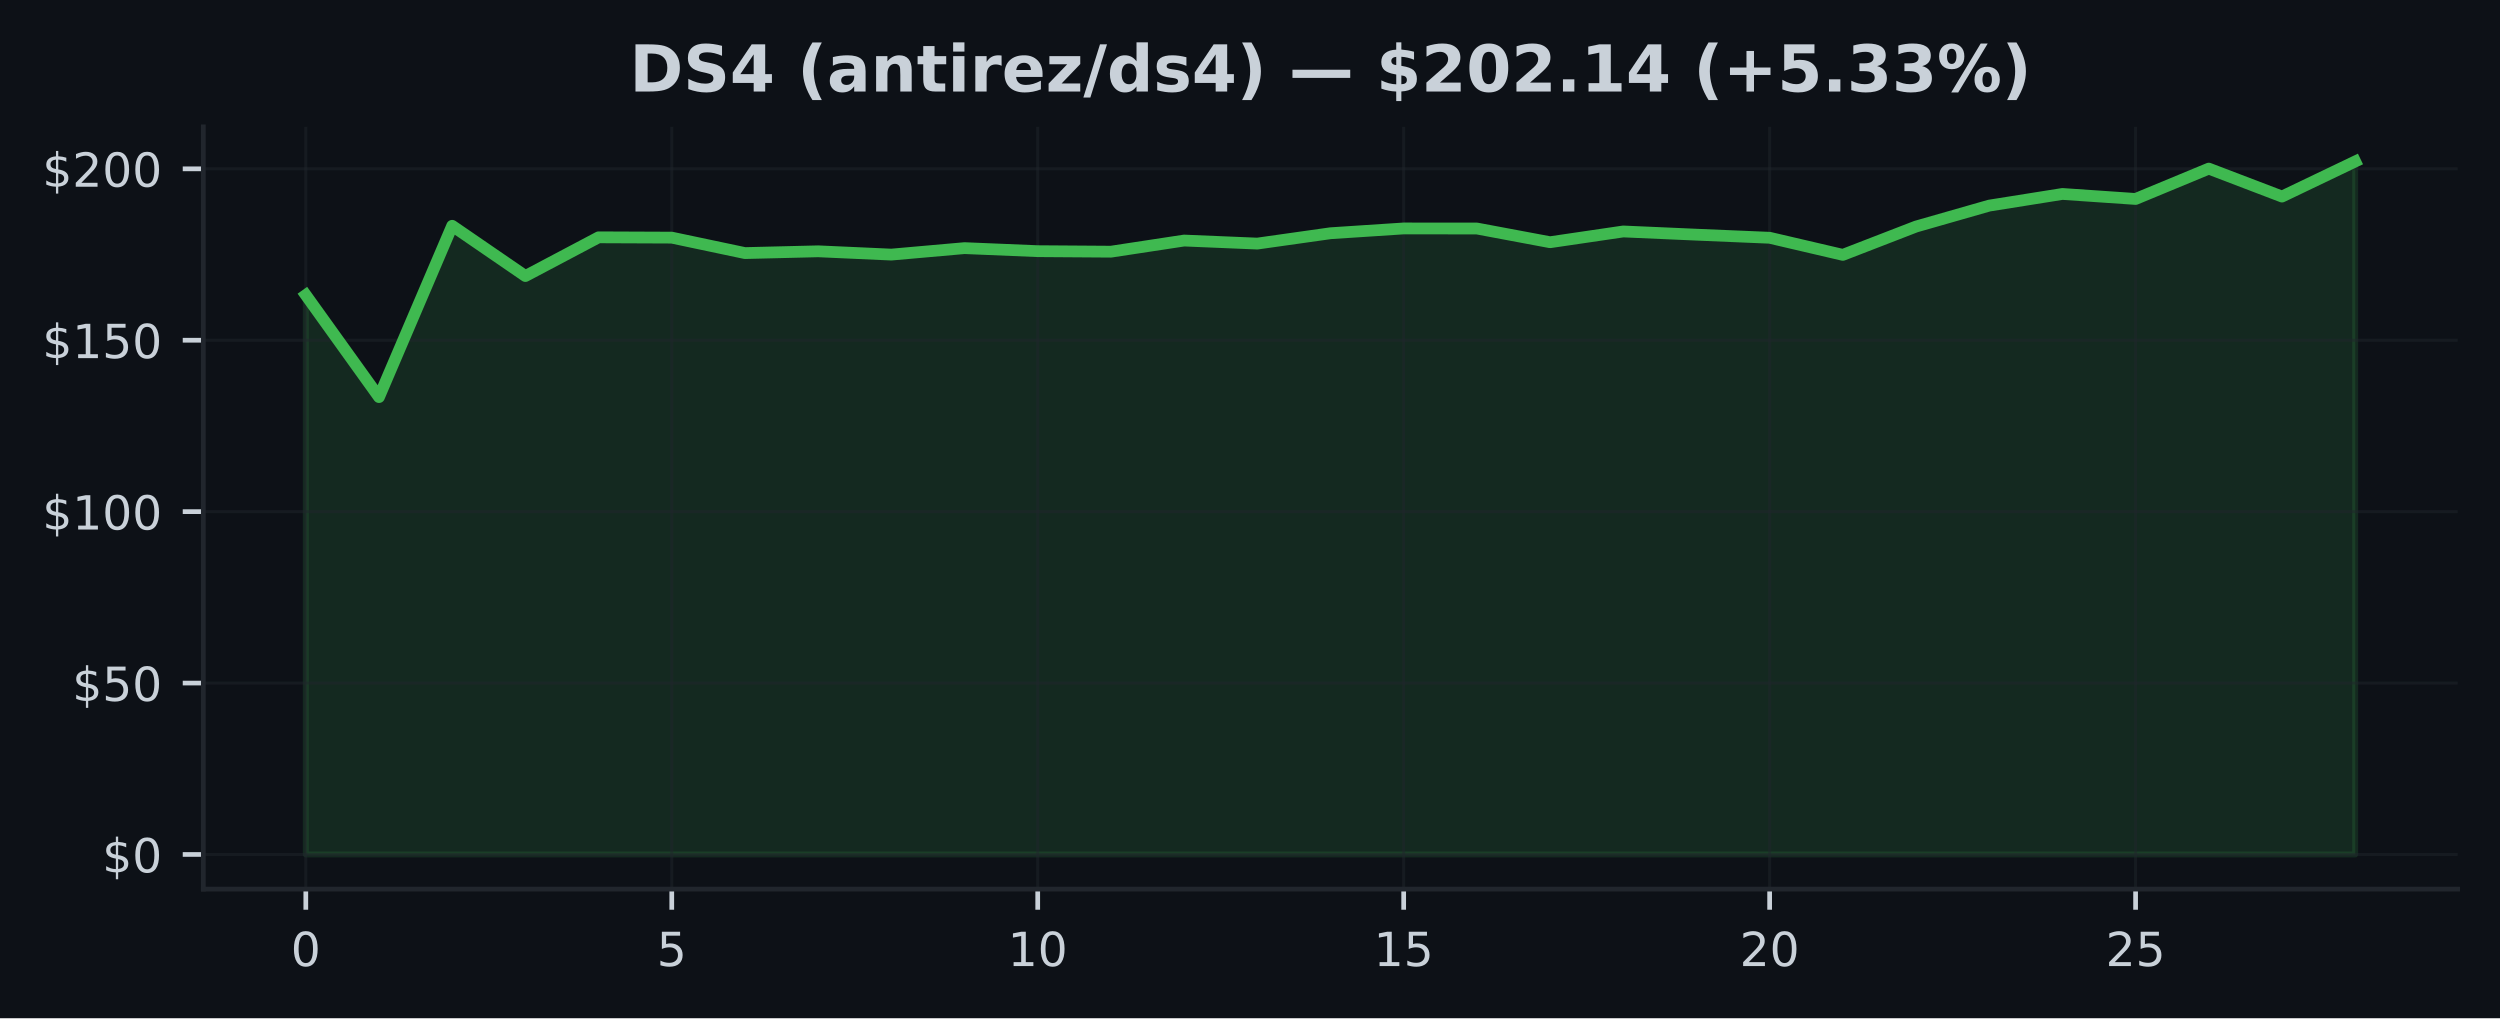
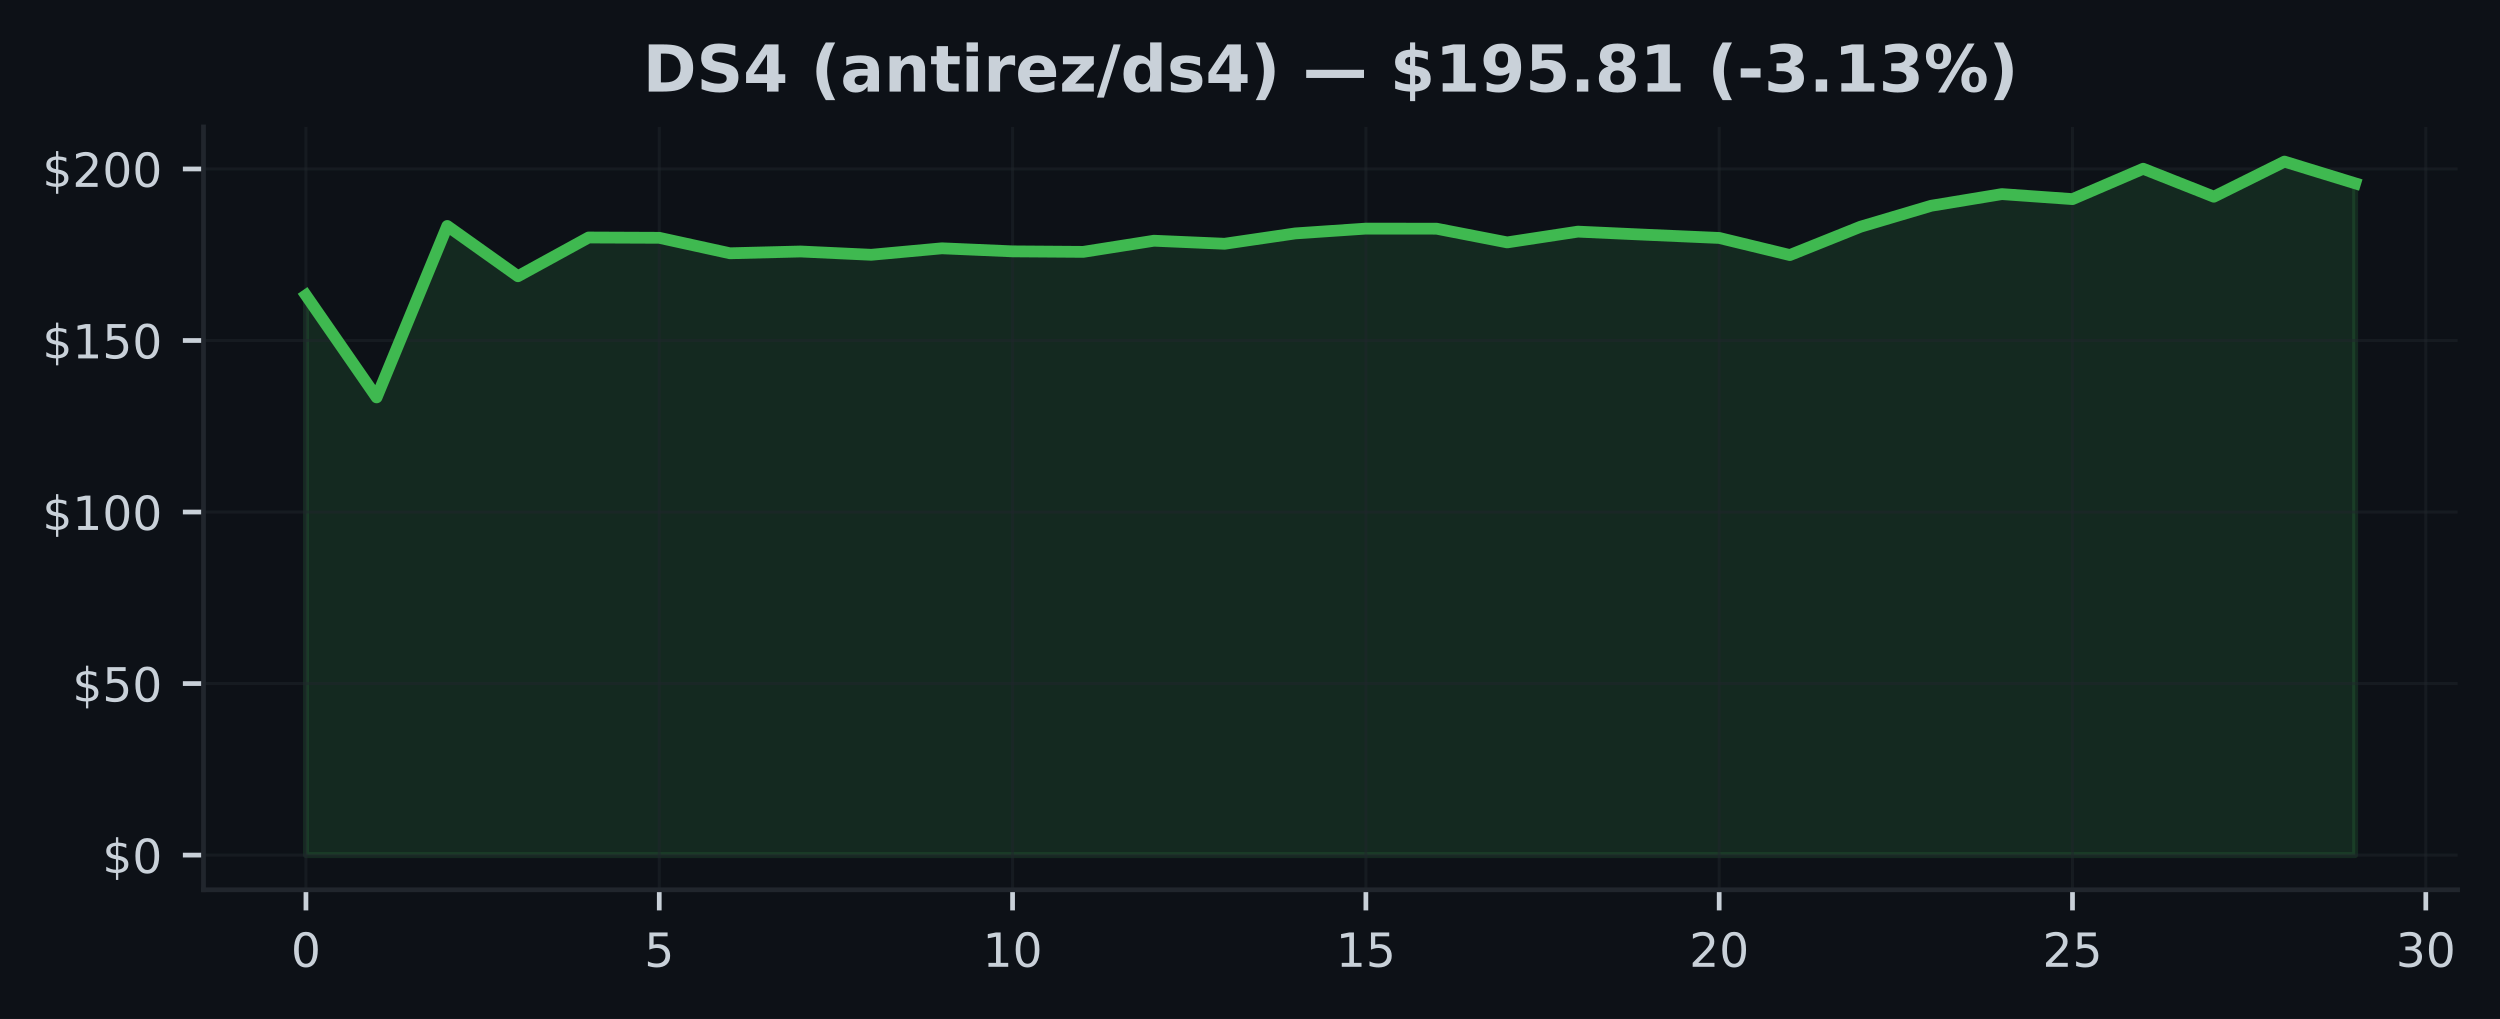
- <svg xmlns="http://www.w3.org/2000/svg" xmlns:xlink="http://www.w3.org/1999/xlink" width="424.91pt" height="173.061pt" viewBox="0 0 424.91 173.061" version="1.1">
+ <svg xmlns="http://www.w3.org/2000/svg" xmlns:xlink="http://www.w3.org/1999/xlink" width="424.593pt" height="173.061pt" viewBox="0 0 424.593 173.061" version="1.1">
  <defs>
    <style type="text/css">*{stroke-linejoin: round; stroke-linecap: butt}</style>
  </defs>
  <g id="figure_1">
    <g id="patch_1">
-       <path d="M 0 173.061  L 424.91 173.061  L 424.91 0  L 0 0  z " style="fill: #0d1117" />
+       <path d="M 0 173.061  L 424.593 173.061  L 424.593 0  L 0 0  z " style="fill: #0d1117" />
    </g>
    <g id="axes_1">
      <g id="patch_2">
-         <path d="M 34.56 151.118  L 417.71 151.118  L 417.71 21.558  L 34.56 21.558  z " style="fill: #0d1117" />
+         <path d="M 34.56 151.118  L 417.393 151.118  L 417.393 21.558  L 34.56 21.558  z " style="fill: #0d1117" />
      </g>
      <g id="FillBetweenPolyCollection_1">
        <defs>
-           <path id="md6f3c0b827" d="M 51.976 -27.832  L 51.976 -122.912  L 64.416 -105.572  L 76.856 -134.682  L 89.296 -126.146  L 101.736 -132.725  L 114.176 -132.672  L 126.616 -130.044  L 139.055 -130.347  L 151.495 -129.788  L 163.935 -130.889  L 176.375 -130.371  L 188.815 -130.283  L 201.255 -132.177  L 213.695 -131.658  L 226.135 -133.418  L 238.575 -134.234  L 251.015 -134.222  L 263.455 -131.891  L 275.895 -133.721  L 288.335 -133.173  L 300.775 -132.649  L 313.215 -129.741  L 325.654 -134.554  L 338.094 -138.114  L 350.534 -140.095  L 362.974 -139.245  L 375.414 -144.401  L 387.854 -139.653  L 400.294 -145.613  L 400.294 -27.832  L 400.294 -27.832  L 387.854 -27.832  L 375.414 -27.832  L 362.974 -27.832  L 350.534 -27.832  L 338.094 -27.832  L 325.654 -27.832  L 313.215 -27.832  L 300.775 -27.832  L 288.335 -27.832  L 275.895 -27.832  L 263.455 -27.832  L 251.015 -27.832  L 238.575 -27.832  L 226.135 -27.832  L 213.695 -27.832  L 201.255 -27.832  L 188.815 -27.832  L 176.375 -27.832  L 163.935 -27.832  L 151.495 -27.832  L 139.055 -27.832  L 126.616 -27.832  L 114.176 -27.832  L 101.736 -27.832  L 89.296 -27.832  L 76.856 -27.832  L 64.416 -27.832  L 51.976 -27.832  z " style="stroke: #3fb950; stroke-opacity: 0.15" />
+           <path id="m11cb8d47d8" d="M 51.961 -27.832  L 51.961 -122.912  L 63.963 -105.572  L 75.964 -134.682  L 87.965 -126.146  L 99.966 -132.725  L 111.967 -132.672  L 123.968 -130.044  L 135.969 -130.347  L 147.97 -129.788  L 159.971 -130.889  L 171.972 -130.371  L 183.973 -130.283  L 195.974 -132.177  L 207.975 -131.658  L 219.976 -133.418  L 231.977 -134.234  L 243.978 -134.222  L 255.979 -131.891  L 267.98 -133.721  L 279.981 -133.173  L 291.982 -132.649  L 303.983 -129.741  L 315.984 -134.554  L 327.985 -138.114  L 339.986 -140.095  L 351.987 -139.245  L 363.988 -144.401  L 375.989 -139.653  L 387.99 -145.613  L 399.991 -141.925  L 399.991 -27.832  L 399.991 -27.832  L 387.99 -27.832  L 375.989 -27.832  L 363.988 -27.832  L 351.987 -27.832  L 339.986 -27.832  L 327.985 -27.832  L 315.984 -27.832  L 303.983 -27.832  L 291.982 -27.832  L 279.981 -27.832  L 267.98 -27.832  L 255.979 -27.832  L 243.978 -27.832  L 231.977 -27.832  L 219.976 -27.832  L 207.975 -27.832  L 195.974 -27.832  L 183.973 -27.832  L 171.972 -27.832  L 159.971 -27.832  L 147.97 -27.832  L 135.969 -27.832  L 123.968 -27.832  L 111.967 -27.832  L 99.966 -27.832  L 87.965 -27.832  L 75.964 -27.832  L 63.963 -27.832  L 51.961 -27.832  z " style="stroke: #3fb950; stroke-opacity: 0.15" />
        </defs>
-         <g clip-path="url(#p63efba0bc1)">
-           <use xlink:href="#md6f3c0b827" x="0" y="173.061" style="fill: #3fb950; fill-opacity: 0.15; stroke: #3fb950; stroke-opacity: 0.15" />
+         <g clip-path="url(#p3301708487)">
+           <use xlink:href="#m11cb8d47d8" x="0" y="173.061" style="fill: #3fb950; fill-opacity: 0.15; stroke: #3fb950; stroke-opacity: 0.15" />
        </g>
      </g>
      <g id="matplotlib.axis_1">
        <g id="xtick_1">
          <g id="line2d_1">
-             <path d="M 51.976 151.118  L 51.976 21.558  " clip-path="url(#p63efba0bc1)" style="fill: none; stroke: #21262d; stroke-opacity: 0.5; stroke-width: 0.5; stroke-linecap: square" />
+             <path d="M 51.961 151.118  L 51.961 21.558  " clip-path="url(#p3301708487)" style="fill: none; stroke: #21262d; stroke-opacity: 0.5; stroke-width: 0.5; stroke-linecap: square" />
          </g>
          <g id="line2d_2">
            <defs>
-               <path id="m81891d8305" d="M 0 0  L 0 3.5  " style="stroke: #c9d1d9; stroke-width: 0.8" />
+               <path id="m102e82f678" d="M 0 0  L 0 3.5  " style="stroke: #c9d1d9; stroke-width: 0.8" />
            </defs>
            <g>
-               <use xlink:href="#m81891d8305" x="51.976" y="151.118" style="fill: #c9d1d9; stroke: #c9d1d9; stroke-width: 0.8" />
+               <use xlink:href="#m102e82f678" x="51.961" y="151.118" style="fill: #c9d1d9; stroke: #c9d1d9; stroke-width: 0.8" />
            </g>
          </g>
          <g id="text_1">
-             <g style="fill: #c9d1d9" transform="translate(49.43091 164.197) scale(0.08 -0.08)">
+             <g style="fill: #c9d1d9" transform="translate(49.41649 164.197) scale(0.08 -0.08)">
              <defs>
                <path id="DejaVuSans-30" d="M 2034 4250  Q 1547 4250 1301 3770  Q 1056 3291 1056 2328  Q 1056 1369 1301 889  Q 1547 409 2034 409  Q 2525 409 2770 889  Q 3016 1369 3016 2328  Q 3016 3291 2770 3770  Q 2525 4250 2034 4250  z M 2034 4750  Q 2819 4750 3233 4129  Q 3647 3509 3647 2328  Q 3647 1150 3233 529  Q 2819 -91 2034 -91  Q 1250 -91 836 529  Q 422 1150 422 2328  Q 422 3509 836 4129  Q 1250 4750 2034 4750  z " transform="scale(0.015625)" />
              </defs>
              <use xlink:href="#DejaVuSans-30" />
            </g>
          </g>
        </g>
        <g id="xtick_2">
          <g id="line2d_3">
-             <path d="M 114.176 151.118  L 114.176 21.558  " clip-path="url(#p63efba0bc1)" style="fill: none; stroke: #21262d; stroke-opacity: 0.5; stroke-width: 0.5; stroke-linecap: square" />
+             <path d="M 111.967 151.118  L 111.967 21.558  " clip-path="url(#p3301708487)" style="fill: none; stroke: #21262d; stroke-opacity: 0.5; stroke-width: 0.5; stroke-linecap: square" />
          </g>
          <g id="line2d_4">
            <g>
-               <use xlink:href="#m81891d8305" x="114.176" y="151.118" style="fill: #c9d1d9; stroke: #c9d1d9; stroke-width: 0.8" />
+               <use xlink:href="#m102e82f678" x="111.967" y="151.118" style="fill: #c9d1d9; stroke: #c9d1d9; stroke-width: 0.8" />
            </g>
          </g>
          <g id="text_2">
-             <g style="fill: #c9d1d9" transform="translate(111.6306 164.197) scale(0.08 -0.08)">
+             <g style="fill: #c9d1d9" transform="translate(109.4216 164.197) scale(0.08 -0.08)">
              <defs>
                <path id="DejaVuSans-35" d="M 691 4666  L 3169 4666  L 3169 4134  L 1269 4134  L 1269 2991  Q 1406 3038 1543 3061  Q 1681 3084 1819 3084  Q 2600 3084 3056 2656  Q 3513 2228 3513 1497  Q 3513 744 3044 326  Q 2575 -91 1722 -91  Q 1428 -91 1123 -41  Q 819 9 494 109  L 494 744  Q 775 591 1075 516  Q 1375 441 1709 441  Q 2250 441 2565 725  Q 2881 1009 2881 1497  Q 2881 1984 2565 2268  Q 2250 2553 1709 2553  Q 1456 2553 1204 2497  Q 953 2441 691 2322  L 691 4666  z " transform="scale(0.015625)" />
              </defs>
              <use xlink:href="#DejaVuSans-35" />
            </g>
          </g>
        </g>
        <g id="xtick_3">
          <g id="line2d_5">
-             <path d="M 176.375 151.118  L 176.375 21.558  " clip-path="url(#p63efba0bc1)" style="fill: none; stroke: #21262d; stroke-opacity: 0.5; stroke-width: 0.5; stroke-linecap: square" />
+             <path d="M 171.972 151.118  L 171.972 21.558  " clip-path="url(#p3301708487)" style="fill: none; stroke: #21262d; stroke-opacity: 0.5; stroke-width: 0.5; stroke-linecap: square" />
          </g>
          <g id="line2d_6">
            <g>
-               <use xlink:href="#m81891d8305" x="176.375" y="151.118" style="fill: #c9d1d9; stroke: #c9d1d9; stroke-width: 0.8" />
+               <use xlink:href="#m102e82f678" x="171.972" y="151.118" style="fill: #c9d1d9; stroke: #c9d1d9; stroke-width: 0.8" />
            </g>
          </g>
          <g id="text_3">
-             <g style="fill: #c9d1d9" transform="translate(171.2853 164.197) scale(0.08 -0.08)">
+             <g style="fill: #c9d1d9" transform="translate(166.8818 164.197) scale(0.08 -0.08)">
              <defs>
                <path id="DejaVuSans-31" d="M 794 531  L 1825 531  L 1825 4091  L 703 3866  L 703 4441  L 1819 4666  L 2450 4666  L 2450 531  L 3481 531  L 3481 0  L 794 0  L 794 531  z " transform="scale(0.015625)" />
              </defs>
              <use xlink:href="#DejaVuSans-31" />
              <use xlink:href="#DejaVuSans-30" transform="translate(63.62305 0)" />
            </g>
          </g>
        </g>
        <g id="xtick_4">
          <g id="line2d_7">
-             <path d="M 238.575 151.118  L 238.575 21.558  " clip-path="url(#p63efba0bc1)" style="fill: none; stroke: #21262d; stroke-opacity: 0.5; stroke-width: 0.5; stroke-linecap: square" />
+             <path d="M 231.977 151.118  L 231.977 21.558  " clip-path="url(#p3301708487)" style="fill: none; stroke: #21262d; stroke-opacity: 0.5; stroke-width: 0.5; stroke-linecap: square" />
          </g>
          <g id="line2d_8">
            <g>
-               <use xlink:href="#m81891d8305" x="238.575" y="151.118" style="fill: #c9d1d9; stroke: #c9d1d9; stroke-width: 0.8" />
+               <use xlink:href="#m102e82f678" x="231.977" y="151.118" style="fill: #c9d1d9; stroke: #c9d1d9; stroke-width: 0.8" />
            </g>
          </g>
          <g id="text_4">
-             <g style="fill: #c9d1d9" transform="translate(233.4849 164.197) scale(0.08 -0.08)">
+             <g style="fill: #c9d1d9" transform="translate(226.887 164.197) scale(0.08 -0.08)">
              <use xlink:href="#DejaVuSans-31" />
              <use xlink:href="#DejaVuSans-35" transform="translate(63.62305 0)" />
            </g>
          </g>
        </g>
        <g id="xtick_5">
          <g id="line2d_9">
-             <path d="M 300.775 151.118  L 300.775 21.558  " clip-path="url(#p63efba0bc1)" style="fill: none; stroke: #21262d; stroke-opacity: 0.5; stroke-width: 0.5; stroke-linecap: square" />
+             <path d="M 291.982 151.118  L 291.982 21.558  " clip-path="url(#p3301708487)" style="fill: none; stroke: #21262d; stroke-opacity: 0.5; stroke-width: 0.5; stroke-linecap: square" />
          </g>
          <g id="line2d_10">
            <g>
-               <use xlink:href="#m81891d8305" x="300.775" y="151.118" style="fill: #c9d1d9; stroke: #c9d1d9; stroke-width: 0.8" />
+               <use xlink:href="#m102e82f678" x="291.982" y="151.118" style="fill: #c9d1d9; stroke: #c9d1d9; stroke-width: 0.8" />
            </g>
          </g>
          <g id="text_5">
-             <g style="fill: #c9d1d9" transform="translate(295.6846 164.197) scale(0.08 -0.08)">
+             <g style="fill: #c9d1d9" transform="translate(286.8921 164.197) scale(0.08 -0.08)">
              <defs>
                <path id="DejaVuSans-32" d="M 1228 531  L 3431 531  L 3431 0  L 469 0  L 469 531  Q 828 903 1448 1529  Q 2069 2156 2228 2338  Q 2531 2678 2651 2914  Q 2772 3150 2772 3378  Q 2772 3750 2511 3984  Q 2250 4219 1831 4219  Q 1534 4219 1204 4116  Q 875 4013 500 3803  L 500 4441  Q 881 4594 1212 4672  Q 1544 4750 1819 4750  Q 2544 4750 2975 4387  Q 3406 4025 3406 3419  Q 3406 3131 3298 2873  Q 3191 2616 2906 2266  Q 2828 2175 2409 1742  Q 1991 1309 1228 531  z " transform="scale(0.015625)" />
              </defs>
              <use xlink:href="#DejaVuSans-32" />
              <use xlink:href="#DejaVuSans-30" transform="translate(63.62305 0)" />
            </g>
          </g>
        </g>
        <g id="xtick_6">
          <g id="line2d_11">
-             <path d="M 362.974 151.118  L 362.974 21.558  " clip-path="url(#p63efba0bc1)" style="fill: none; stroke: #21262d; stroke-opacity: 0.5; stroke-width: 0.5; stroke-linecap: square" />
+             <path d="M 351.987 151.118  L 351.987 21.558  " clip-path="url(#p3301708487)" style="fill: none; stroke: #21262d; stroke-opacity: 0.5; stroke-width: 0.5; stroke-linecap: square" />
          </g>
          <g id="line2d_12">
            <g>
-               <use xlink:href="#m81891d8305" x="362.974" y="151.118" style="fill: #c9d1d9; stroke: #c9d1d9; stroke-width: 0.8" />
+               <use xlink:href="#m102e82f678" x="351.987" y="151.118" style="fill: #c9d1d9; stroke: #c9d1d9; stroke-width: 0.8" />
            </g>
          </g>
          <g id="text_6">
-             <g style="fill: #c9d1d9" transform="translate(357.8843 164.197) scale(0.08 -0.08)">
+             <g style="fill: #c9d1d9" transform="translate(346.8973 164.197) scale(0.08 -0.08)">
              <use xlink:href="#DejaVuSans-32" />
              <use xlink:href="#DejaVuSans-35" transform="translate(63.62305 0)" />
            </g>
          </g>
        </g>
+         <g id="xtick_7">
+           <g id="line2d_13">
+             <path d="M 411.992 151.118  L 411.992 21.558  " clip-path="url(#p3301708487)" style="fill: none; stroke: #21262d; stroke-opacity: 0.5; stroke-width: 0.5; stroke-linecap: square" />
+           </g>
+           <g id="line2d_14">
+             <g>
+               <use xlink:href="#m102e82f678" x="411.992" y="151.118" style="fill: #c9d1d9; stroke: #c9d1d9; stroke-width: 0.8" />
+             </g>
+           </g>
+           <g id="text_7">
+             <g style="fill: #c9d1d9" transform="translate(406.9024 164.197) scale(0.08 -0.08)">
+               <defs>
+                 <path id="DejaVuSans-33" d="M 2597 2516  Q 3050 2419 3304 2112  Q 3559 1806 3559 1356  Q 3559 666 3084 287  Q 2609 -91 1734 -91  Q 1441 -91 1130 -33  Q 819 25 488 141  L 488 750  Q 750 597 1062 519  Q 1375 441 1716 441  Q 2309 441 2620 675  Q 2931 909 2931 1356  Q 2931 1769 2642 2001  Q 2353 2234 1838 2234  L 1294 2234  L 1294 2753  L 1863 2753  Q 2328 2753 2575 2939  Q 2822 3125 2822 3475  Q 2822 3834 2567 4026  Q 2313 4219 1838 4219  Q 1578 4219 1281 4162  Q 984 4106 628 3988  L 628 4550  Q 988 4650 1302 4700  Q 1616 4750 1894 4750  Q 2613 4750 3031 4423  Q 3450 4097 3450 3541  Q 3450 3153 3228 2886  Q 3006 2619 2597 2516  z " transform="scale(0.015625)" />
+               </defs>
+               <use xlink:href="#DejaVuSans-33" />
+               <use xlink:href="#DejaVuSans-30" transform="translate(63.62305 0)" />
+             </g>
+           </g>
+         </g>
      </g>
      <g id="matplotlib.axis_2">
        <g id="ytick_1">
-           <g id="line2d_13">
-             <path d="M 34.56 145.229  L 417.71 145.229  " clip-path="url(#p63efba0bc1)" style="fill: none; stroke: #21262d; stroke-opacity: 0.5; stroke-width: 0.5; stroke-linecap: square" />
-           </g>
-           <g id="line2d_14">
+           <g id="line2d_15">
+             <path d="M 34.56 145.229  L 417.393 145.229  " clip-path="url(#p3301708487)" style="fill: none; stroke: #21262d; stroke-opacity: 0.5; stroke-width: 0.5; stroke-linecap: square" />
+           </g>
+           <g id="line2d_16">
            <defs>
-               <path id="m7835eb65d6" d="M 0 0  L -3.5 0  " style="stroke: #c9d1d9; stroke-width: 0.8" />
+               <path id="mae1e914ff1" d="M 0 0  L -3.5 0  " style="stroke: #c9d1d9; stroke-width: 0.8" />
            </defs>
            <g>
-               <use xlink:href="#m7835eb65d6" x="34.56" y="145.229" style="fill: #c9d1d9; stroke: #c9d1d9; stroke-width: 0.8" />
-             </g>
-           </g>
-           <g id="text_7">
+               <use xlink:href="#mae1e914ff1" x="34.56" y="145.229" style="fill: #c9d1d9; stroke: #c9d1d9; stroke-width: 0.8" />
+             </g>
+           </g>
+           <g id="text_8">
            <g style="fill: #c9d1d9" transform="translate(17.38 148.2686) scale(0.08 -0.08)">
              <defs>
                <path id="DejaVuSans-24" d="M 2163 -941  L 1850 -941  L 1847 0  Q 1519 6 1191 76  Q 863 147 531 288  L 531 850  Q 850 650 1176 548  Q 1503 447 1850 444  L 1850 1869  Q 1159 1981 845 2250  Q 531 2519 531 2988  Q 531 3497 872 3790  Q 1213 4084 1850 4128  L 1850 4863  L 2163 4863  L 2163 4138  Q 2453 4125 2725 4076  Q 2997 4028 3256 3944  L 3256 3397  Q 2997 3528 2723 3600  Q 2450 3672 2163 3684  L 2163 2350  Q 2872 2241 3206 1959  Q 3541 1678 3541 1191  Q 3541 663 3186 358  Q 2831 53 2163 6  L 2163 -941  z M 1850 2406  L 1850 3688  Q 1488 3647 1297 3481  Q 1106 3316 1106 3041  Q 1106 2772 1282 2622  Q 1459 2472 1850 2406  z M 2163 1806  L 2163 453  Q 2559 506 2761 678  Q 2963 850 2963 1131  Q 2963 1406 2770 1568  Q 2578 1731 2163 1806  z " transform="scale(0.015625)" />
              </defs>
              <use xlink:href="#DejaVuSans-24" />
              <use xlink:href="#DejaVuSans-30" transform="translate(63.62305 0)" />
            </g>
          </g>
        </g>
        <g id="ytick_2">
-           <g id="line2d_15">
-             <path d="M 34.56 116.095  L 417.71 116.095  " clip-path="url(#p63efba0bc1)" style="fill: none; stroke: #21262d; stroke-opacity: 0.5; stroke-width: 0.5; stroke-linecap: square" />
-           </g>
-           <g id="line2d_16">
-             <g>
-               <use xlink:href="#m7835eb65d6" x="34.56" y="116.095" style="fill: #c9d1d9; stroke: #c9d1d9; stroke-width: 0.8" />
-             </g>
-           </g>
-           <g id="text_8">
+           <g id="line2d_17">
+             <path d="M 34.56 116.095  L 417.393 116.095  " clip-path="url(#p3301708487)" style="fill: none; stroke: #21262d; stroke-opacity: 0.5; stroke-width: 0.5; stroke-linecap: square" />
+           </g>
+           <g id="line2d_18">
+             <g>
+               <use xlink:href="#mae1e914ff1" x="34.56" y="116.095" style="fill: #c9d1d9; stroke: #c9d1d9; stroke-width: 0.8" />
+             </g>
+           </g>
+           <g id="text_9">
            <g style="fill: #c9d1d9" transform="translate(12.29 119.1348) scale(0.08 -0.08)">
              <use xlink:href="#DejaVuSans-24" />
              <use xlink:href="#DejaVuSans-35" transform="translate(63.62305 0)" />
              <use xlink:href="#DejaVuSans-30" transform="translate(127.2461 0)" />
            </g>
          </g>
        </g>
        <g id="ytick_3">
-           <g id="line2d_17">
-             <path d="M 34.56 86.962  L 417.71 86.962  " clip-path="url(#p63efba0bc1)" style="fill: none; stroke: #21262d; stroke-opacity: 0.5; stroke-width: 0.5; stroke-linecap: square" />
-           </g>
-           <g id="line2d_18">
-             <g>
-               <use xlink:href="#m7835eb65d6" x="34.56" y="86.962" style="fill: #c9d1d9; stroke: #c9d1d9; stroke-width: 0.8" />
-             </g>
-           </g>
-           <g id="text_9">
+           <g id="line2d_19">
+             <path d="M 34.56 86.962  L 417.393 86.962  " clip-path="url(#p3301708487)" style="fill: none; stroke: #21262d; stroke-opacity: 0.5; stroke-width: 0.5; stroke-linecap: square" />
+           </g>
+           <g id="line2d_20">
+             <g>
+               <use xlink:href="#mae1e914ff1" x="34.56" y="86.962" style="fill: #c9d1d9; stroke: #c9d1d9; stroke-width: 0.8" />
+             </g>
+           </g>
+           <g id="text_10">
            <g style="fill: #c9d1d9" transform="translate(7.2 90.00112) scale(0.08 -0.08)">
              <use xlink:href="#DejaVuSans-24" />
              <use xlink:href="#DejaVuSans-31" transform="translate(63.62305 0)" />
              <use xlink:href="#DejaVuSans-30" transform="translate(127.2461 0)" />
              <use xlink:href="#DejaVuSans-30" transform="translate(190.8691 0)" />
            </g>
          </g>
        </g>
        <g id="ytick_4">
-           <g id="line2d_19">
-             <path d="M 34.56 57.828  L 417.71 57.828  " clip-path="url(#p63efba0bc1)" style="fill: none; stroke: #21262d; stroke-opacity: 0.5; stroke-width: 0.5; stroke-linecap: square" />
-           </g>
-           <g id="line2d_20">
-             <g>
-               <use xlink:href="#m7835eb65d6" x="34.56" y="57.828" style="fill: #c9d1d9; stroke: #c9d1d9; stroke-width: 0.8" />
-             </g>
-           </g>
-           <g id="text_10">
+           <g id="line2d_21">
+             <path d="M 34.56 57.828  L 417.393 57.828  " clip-path="url(#p3301708487)" style="fill: none; stroke: #21262d; stroke-opacity: 0.5; stroke-width: 0.5; stroke-linecap: square" />
+           </g>
+           <g id="line2d_22">
+             <g>
+               <use xlink:href="#mae1e914ff1" x="34.56" y="57.828" style="fill: #c9d1d9; stroke: #c9d1d9; stroke-width: 0.8" />
+             </g>
+           </g>
+           <g id="text_11">
            <g style="fill: #c9d1d9" transform="translate(7.2 60.86739) scale(0.08 -0.08)">
              <use xlink:href="#DejaVuSans-24" />
              <use xlink:href="#DejaVuSans-31" transform="translate(63.62305 0)" />
              <use xlink:href="#DejaVuSans-35" transform="translate(127.2461 0)" />
              <use xlink:href="#DejaVuSans-30" transform="translate(190.8691 0)" />
            </g>
          </g>
        </g>
        <g id="ytick_5">
-           <g id="line2d_21">
-             <path d="M 34.56 28.694  L 417.71 28.694  " clip-path="url(#p63efba0bc1)" style="fill: none; stroke: #21262d; stroke-opacity: 0.5; stroke-width: 0.5; stroke-linecap: square" />
-           </g>
-           <g id="line2d_22">
-             <g>
-               <use xlink:href="#m7835eb65d6" x="34.56" y="28.694" style="fill: #c9d1d9; stroke: #c9d1d9; stroke-width: 0.8" />
-             </g>
-           </g>
-           <g id="text_11">
+           <g id="line2d_23">
+             <path d="M 34.56 28.694  L 417.393 28.694  " clip-path="url(#p3301708487)" style="fill: none; stroke: #21262d; stroke-opacity: 0.5; stroke-width: 0.5; stroke-linecap: square" />
+           </g>
+           <g id="line2d_24">
+             <g>
+               <use xlink:href="#mae1e914ff1" x="34.56" y="28.694" style="fill: #c9d1d9; stroke: #c9d1d9; stroke-width: 0.8" />
+             </g>
+           </g>
+           <g id="text_12">
            <g style="fill: #c9d1d9" transform="translate(7.2 31.73367) scale(0.08 -0.08)">
              <use xlink:href="#DejaVuSans-24" />
              <use xlink:href="#DejaVuSans-32" transform="translate(63.62305 0)" />
              <use xlink:href="#DejaVuSans-30" transform="translate(127.2461 0)" />
              <use xlink:href="#DejaVuSans-30" transform="translate(190.8691 0)" />
            </g>
          </g>
        </g>
      </g>
-       <g id="line2d_23">
-         <path d="M 51.976 50.148  L 64.416 67.489  L 76.856 38.378  L 89.296 46.915  L 101.736 40.336  L 114.176 40.389  L 126.616 43.016  L 139.055 42.713  L 151.495 43.273  L 163.935 42.172  L 176.375 42.69  L 188.815 42.778  L 201.255 40.884  L 213.695 41.402  L 226.135 39.643  L 238.575 38.827  L 251.015 38.839  L 263.455 41.169  L 275.895 39.34  L 288.335 39.887  L 300.775 40.412  L 313.215 43.319  L 325.654 38.507  L 338.094 34.946  L 350.534 32.965  L 362.974 33.816  L 375.414 28.659  L 387.854 33.408  L 400.294 27.447  " clip-path="url(#p63efba0bc1)" style="fill: none; stroke: #3fb950; stroke-width: 2; stroke-linecap: square" />
+       <g id="line2d_25">
+         <path d="M 51.961 50.148  L 63.963 67.489  L 75.964 38.378  L 87.965 46.915  L 99.966 40.336  L 111.967 40.389  L 123.968 43.016  L 135.969 42.713  L 147.97 43.273  L 159.971 42.172  L 171.972 42.69  L 183.973 42.778  L 195.974 40.884  L 207.975 41.402  L 219.976 39.643  L 231.977 38.827  L 243.978 38.839  L 255.979 41.169  L 267.98 39.34  L 279.981 39.887  L 291.982 40.412  L 303.983 43.319  L 315.984 38.507  L 327.985 34.946  L 339.986 32.965  L 351.987 33.816  L 363.988 28.659  L 375.989 33.408  L 387.99 27.447  L 399.991 31.136  " clip-path="url(#p3301708487)" style="fill: none; stroke: #3fb950; stroke-width: 2; stroke-linecap: square" />
      </g>
      <g id="patch_3">
        <path d="M 34.56 151.118  L 34.56 21.558  " style="fill: none; stroke: #21262d; stroke-width: 0.8; stroke-linejoin: miter; stroke-linecap: square" />
      </g>
      <g id="patch_4">
-         <path d="M 34.56 151.118  L 417.71 151.118  " style="fill: none; stroke: #21262d; stroke-width: 0.8; stroke-linejoin: miter; stroke-linecap: square" />
-       </g>
-       <g id="text_12">
-         <g style="fill: #c9d1d9" transform="translate(106.9973 15.55828) scale(0.11 -0.11)">
+         <path d="M 34.56 151.118  L 417.393 151.118  " style="fill: none; stroke: #21262d; stroke-width: 0.8; stroke-linejoin: miter; stroke-linecap: square" />
+       </g>
+       <g id="text_13">
+         <g style="fill: #c9d1d9" transform="translate(109.165 15.55828) scale(0.11 -0.11)">
          <defs>
            <path id="DejaVuSans-Bold-44" d="M 1791 3756  L 1791 909  L 2222 909  Q 2959 909 3348 1275  Q 3738 1641 3738 2338  Q 3738 3031 3350 3393  Q 2963 3756 2222 3756  L 1791 3756  z M 588 4666  L 1856 4666  Q 2919 4666 3439 4514  Q 3959 4363 4331 4000  Q 4659 3684 4818 3271  Q 4978 2859 4978 2338  Q 4978 1809 4818 1395  Q 4659 981 4331 666  Q 3956 303 3431 151  Q 2906 0 1856 0  L 588 0  L 588 4666  z " transform="scale(0.015625)" />
            <path id="DejaVuSans-Bold-53" d="M 3834 4519  L 3834 3531  Q 3450 3703 3084 3790  Q 2719 3878 2394 3878  Q 1963 3878 1756 3759  Q 1550 3641 1550 3391  Q 1550 3203 1689 3098  Q 1828 2994 2194 2919  L 2706 2816  Q 3484 2659 3812 2340  Q 4141 2022 4141 1434  Q 4141 663 3683 286  Q 3225 -91 2284 -91  Q 1841 -91 1394 -6  Q 947 78 500 244  L 500 1259  Q 947 1022 1364 901  Q 1781 781 2169 781  Q 2563 781 2772 912  Q 2981 1044 2981 1288  Q 2981 1506 2839 1625  Q 2697 1744 2272 1838  L 1806 1941  Q 1106 2091 782 2419  Q 459 2747 459 3303  Q 459 4000 909 4375  Q 1359 4750 2203 4750  Q 2588 4750 2994 4692  Q 3400 4634 3834 4519  z " transform="scale(0.015625)" />
            <path id="DejaVuSans-Bold-34" d="M 2356 3675  L 1038 1722  L 2356 1722  L 2356 3675  z M 2156 4666  L 3494 4666  L 3494 1722  L 4159 1722  L 4159 850  L 3494 850  L 3494 0  L 2356 0  L 2356 850  L 288 850  L 288 1881  L 2156 4666  z " transform="scale(0.015625)" />
            <path id="DejaVuSans-Bold-20" transform="scale(0.015625)" />
            <path id="DejaVuSans-Bold-28" d="M 2413 -844  L 1484 -844  Q 1006 -72 778 623  Q 550 1319 550 2003  Q 550 2688 779 3389  Q 1009 4091 1484 4856  L 2413 4856  Q 2013 4116 1813 3408  Q 1613 2700 1613 2009  Q 1613 1319 1811 609  Q 2009 -100 2413 -844  z " transform="scale(0.015625)" />
            <path id="DejaVuSans-Bold-61" d="M 2106 1575  Q 1756 1575 1579 1456  Q 1403 1338 1403 1106  Q 1403 894 1545 773  Q 1688 653 1941 653  Q 2256 653 2472 879  Q 2688 1106 2688 1447  L 2688 1575  L 2106 1575  z M 3816 1997  L 3816 0  L 2688 0  L 2688 519  Q 2463 200 2181 54  Q 1900 -91 1497 -91  Q 953 -91 614 226  Q 275 544 275 1050  Q 275 1666 698 1953  Q 1122 2241 2028 2241  L 2688 2241  L 2688 2328  Q 2688 2594 2478 2717  Q 2269 2841 1825 2841  Q 1466 2841 1156 2769  Q 847 2697 581 2553  L 581 3406  Q 941 3494 1303 3539  Q 1666 3584 2028 3584  Q 2975 3584 3395 3211  Q 3816 2838 3816 1997  z " transform="scale(0.015625)" />
            <path id="DejaVuSans-Bold-6e" d="M 4056 2131  L 4056 0  L 2931 0  L 2931 347  L 2931 1631  Q 2931 2084 2911 2256  Q 2891 2428 2841 2509  Q 2775 2619 2662 2680  Q 2550 2741 2406 2741  Q 2056 2741 1856 2470  Q 1656 2200 1656 1722  L 1656 0  L 538 0  L 538 3500  L 1656 3500  L 1656 2988  Q 1909 3294 2193 3439  Q 2478 3584 2822 3584  Q 3428 3584 3742 3212  Q 4056 2841 4056 2131  z " transform="scale(0.015625)" />
            <path id="DejaVuSans-Bold-74" d="M 1759 4494  L 1759 3500  L 2913 3500  L 2913 2700  L 1759 2700  L 1759 1216  Q 1759 972 1856 886  Q 1953 800 2241 800  L 2816 800  L 2816 0  L 1856 0  Q 1194 0 917 276  Q 641 553 641 1216  L 641 2700  L 84 2700  L 84 3500  L 641 3500  L 641 4494  L 1759 4494  z " transform="scale(0.015625)" />
            <path id="DejaVuSans-Bold-69" d="M 538 3500  L 1656 3500  L 1656 0  L 538 0  L 538 3500  z M 538 4863  L 1656 4863  L 1656 3950  L 538 3950  L 538 4863  z " transform="scale(0.015625)" />
            <path id="DejaVuSans-Bold-72" d="M 3138 2547  Q 2991 2616 2845 2648  Q 2700 2681 2553 2681  Q 2122 2681 1889 2404  Q 1656 2128 1656 1613  L 1656 0  L 538 0  L 538 3500  L 1656 3500  L 1656 2925  Q 1872 3269 2151 3426  Q 2431 3584 2822 3584  Q 2878 3584 2943 3579  Q 3009 3575 3134 3559  L 3138 2547  z " transform="scale(0.015625)" />
            <path id="DejaVuSans-Bold-65" d="M 4031 1759  L 4031 1441  L 1416 1441  Q 1456 1047 1700 850  Q 1944 653 2381 653  Q 2734 653 3104 758  Q 3475 863 3866 1075  L 3866 213  Q 3469 63 3072 -14  Q 2675 -91 2278 -91  Q 1328 -91 801 392  Q 275 875 275 1747  Q 275 2603 792 3093  Q 1309 3584 2216 3584  Q 3041 3584 3536 3087  Q 4031 2591 4031 1759  z M 2881 2131  Q 2881 2450 2695 2645  Q 2509 2841 2209 2841  Q 1884 2841 1681 2658  Q 1478 2475 1428 2131  L 2881 2131  z " transform="scale(0.015625)" />
            <path id="DejaVuSans-Bold-7a" d="M 366 3500  L 3419 3500  L 3419 2719  L 1575 800  L 3419 800  L 3419 0  L 288 0  L 288 781  L 2131 2700  L 366 2700  L 366 3500  z " transform="scale(0.015625)" />
            <path id="DejaVuSans-Bold-2f" d="M 1644 4666  L 2338 4666  L 691 -594  L 0 -594  L 1644 4666  z " transform="scale(0.015625)" />
            <path id="DejaVuSans-Bold-64" d="M 2919 2988  L 2919 4863  L 4044 4863  L 4044 0  L 2919 0  L 2919 506  Q 2688 197 2409 53  Q 2131 -91 1766 -91  Q 1119 -91 703 423  Q 288 938 288 1747  Q 288 2556 703 3070  Q 1119 3584 1766 3584  Q 2128 3584 2408 3439  Q 2688 3294 2919 2988  z M 2181 722  Q 2541 722 2730 984  Q 2919 1247 2919 1747  Q 2919 2247 2730 2509  Q 2541 2772 2181 2772  Q 1825 2772 1636 2509  Q 1447 2247 1447 1747  Q 1447 1247 1636 984  Q 1825 722 2181 722  z " transform="scale(0.015625)" />
            <path id="DejaVuSans-Bold-73" d="M 3272 3391  L 3272 2541  Q 2913 2691 2578 2766  Q 2244 2841 1947 2841  Q 1628 2841 1473 2761  Q 1319 2681 1319 2516  Q 1319 2381 1436 2309  Q 1553 2238 1856 2203  L 2053 2175  Q 2913 2066 3209 1816  Q 3506 1566 3506 1031  Q 3506 472 3093 190  Q 2681 -91 1863 -91  Q 1516 -91 1145 -36  Q 775 19 384 128  L 384 978  Q 719 816 1070 734  Q 1422 653 1784 653  Q 2113 653 2278 743  Q 2444 834 2444 1013  Q 2444 1163 2330 1236  Q 2216 1309 1875 1350  L 1678 1375  Q 931 1469 631 1722  Q 331 1975 331 2491  Q 331 3047 712 3315  Q 1094 3584 1881 3584  Q 2191 3584 2531 3537  Q 2872 3491 3272 3391  z " transform="scale(0.015625)" />
            <path id="DejaVuSans-Bold-29" d="M 513 -844  Q 913 -100 1113 609  Q 1313 1319 1313 2009  Q 1313 2700 1113 3408  Q 913 4116 513 4856  L 1441 4856  Q 1916 4091 2145 3389  Q 2375 2688 2375 2003  Q 2375 1319 2147 623  Q 1919 -72 1441 -844  L 513 -844  z " transform="scale(0.015625)" />
            <path id="DejaVuSans-Bold-2014" d="M 344 2156  L 6056 2156  L 6056 1350  L 344 1350  L 344 2156  z " transform="scale(0.015625)" />
            <path id="DejaVuSans-Bold-24" d="M 2484 -941  L 1978 -941  L 1975 0  Q 1584 16 1218 87  Q 853 159 506 288  L 506 1106  Q 866 922 1233 823  Q 1600 725 1978 713  L 1978 1684  L 1875 1703  Q 1128 1834 814 2115  Q 500 2397 500 2925  Q 500 3484 883 3798  Q 1266 4113 1975 4141  L 1978 4863  L 2484 4863  L 2484 4153  Q 2797 4128 3109 4075  Q 3422 4022 3738 3938  L 3738 3144  Q 3425 3275 3112 3348  Q 2800 3422 2484 3438  L 2484 2541  L 2584 2522  Q 3378 2397 3698 2105  Q 4019 1813 4019 1241  Q 4019 666 3637 358  Q 3256 50 2484 6  L 2484 -941  z M 1978 2613  L 1978 3428  Q 1756 3416 1623 3308  Q 1491 3200 1491 3034  Q 1491 2850 1612 2745  Q 1734 2641 1978 2613  z M 2484 1594  L 2484 725  Q 2756 728 2892 831  Q 3028 934 3028 1141  Q 3028 1353 2903 1458  Q 2778 1563 2484 1594  z " transform="scale(0.015625)" />
-             <path id="DejaVuSans-Bold-32" d="M 1844 884  L 3897 884  L 3897 0  L 506 0  L 506 884  L 2209 2388  Q 2438 2594 2547 2791  Q 2656 2988 2656 3200  Q 2656 3528 2436 3728  Q 2216 3928 1850 3928  Q 1569 3928 1234 3808  Q 900 3688 519 3450  L 519 4475  Q 925 4609 1322 4679  Q 1719 4750 2100 4750  Q 2938 4750 3402 4381  Q 3866 4013 3866 3353  Q 3866 2972 3669 2642  Q 3472 2313 2841 1759  L 1844 884  z " transform="scale(0.015625)" />
-             <path id="DejaVuSans-Bold-30" d="M 2944 2338  Q 2944 3213 2780 3570  Q 2616 3928 2228 3928  Q 1841 3928 1675 3570  Q 1509 3213 1509 2338  Q 1509 1453 1675 1090  Q 1841 728 2228 728  Q 2613 728 2778 1090  Q 2944 1453 2944 2338  z M 4147 2328  Q 4147 1169 3647 539  Q 3147 -91 2228 -91  Q 1306 -91 806 539  Q 306 1169 306 2328  Q 306 3491 806 4120  Q 1306 4750 2228 4750  Q 3147 4750 3647 4120  Q 4147 3491 4147 2328  z " transform="scale(0.015625)" />
+             <path id="DejaVuSans-Bold-31" d="M 750 831  L 1813 831  L 1813 3847  L 722 3622  L 722 4441  L 1806 4666  L 2950 4666  L 2950 831  L 4013 831  L 4013 0  L 750 0  L 750 831  z " transform="scale(0.015625)" />
+             <path id="DejaVuSans-Bold-39" d="M 641 103  L 641 966  Q 928 831 1190 764  Q 1453 697 1709 697  Q 2247 697 2547 995  Q 2847 1294 2900 1881  Q 2688 1725 2447 1647  Q 2206 1569 1925 1569  Q 1209 1569 770 1986  Q 331 2403 331 3084  Q 331 3838 820 4291  Q 1309 4744 2131 4744  Q 3044 4744 3544 4128  Q 4044 3513 4044 2388  Q 4044 1231 3459 570  Q 2875 -91 1856 -91  Q 1528 -91 1228 -42  Q 928 6 641 103  z M 2125 2350  Q 2441 2350 2600 2554  Q 2759 2759 2759 3169  Q 2759 3575 2600 3781  Q 2441 3988 2125 3988  Q 1809 3988 1650 3781  Q 1491 3575 1491 3169  Q 1491 2759 1650 2554  Q 1809 2350 2125 2350  z " transform="scale(0.015625)" />
+             <path id="DejaVuSans-Bold-35" d="M 678 4666  L 3669 4666  L 3669 3781  L 1638 3781  L 1638 3059  Q 1775 3097 1914 3117  Q 2053 3138 2203 3138  Q 3056 3138 3531 2711  Q 4006 2284 4006 1522  Q 4006 766 3489 337  Q 2972 -91 2053 -91  Q 1656 -91 1267 -14  Q 878 63 494 219  L 494 1166  Q 875 947 1217 837  Q 1559 728 1863 728  Q 2300 728 2551 942  Q 2803 1156 2803 1522  Q 2803 1891 2551 2103  Q 2300 2316 1863 2316  Q 1603 2316 1309 2248  Q 1016 2181 678 2041  L 678 4666  z " transform="scale(0.015625)" />
            <path id="DejaVuSans-Bold-2e" d="M 653 1209  L 1778 1209  L 1778 0  L 653 0  L 653 1209  z " transform="scale(0.015625)" />
-             <path id="DejaVuSans-Bold-31" d="M 750 831  L 1813 831  L 1813 3847  L 722 3622  L 722 4441  L 1806 4666  L 2950 4666  L 2950 831  L 4013 831  L 4013 0  L 750 0  L 750 831  z " transform="scale(0.015625)" />
-             <path id="DejaVuSans-Bold-2b" d="M 3053 4013  L 3053 2375  L 4684 2375  L 4684 1638  L 3053 1638  L 3053 0  L 2309 0  L 2309 1638  L 678 1638  L 678 2375  L 2309 2375  L 2309 4013  L 3053 4013  z " transform="scale(0.015625)" />
-             <path id="DejaVuSans-Bold-35" d="M 678 4666  L 3669 4666  L 3669 3781  L 1638 3781  L 1638 3059  Q 1775 3097 1914 3117  Q 2053 3138 2203 3138  Q 3056 3138 3531 2711  Q 4006 2284 4006 1522  Q 4006 766 3489 337  Q 2972 -91 2053 -91  Q 1656 -91 1267 -14  Q 878 63 494 219  L 494 1166  Q 875 947 1217 837  Q 1559 728 1863 728  Q 2300 728 2551 942  Q 2803 1156 2803 1522  Q 2803 1891 2551 2103  Q 2300 2316 1863 2316  Q 1603 2316 1309 2248  Q 1016 2181 678 2041  L 678 4666  z " transform="scale(0.015625)" />
+             <path id="DejaVuSans-Bold-38" d="M 2228 2088  Q 1891 2088 1709 1903  Q 1528 1719 1528 1375  Q 1528 1031 1709 848  Q 1891 666 2228 666  Q 2563 666 2741 848  Q 2919 1031 2919 1375  Q 2919 1722 2741 1905  Q 2563 2088 2228 2088  z M 1350 2484  Q 925 2613 709 2878  Q 494 3144 494 3541  Q 494 4131 934 4440  Q 1375 4750 2228 4750  Q 3075 4750 3515 4442  Q 3956 4134 3956 3541  Q 3956 3144 3739 2878  Q 3522 2613 3097 2484  Q 3572 2353 3814 2058  Q 4056 1763 4056 1313  Q 4056 619 3595 264  Q 3134 -91 2228 -91  Q 1319 -91 855 264  Q 391 619 391 1313  Q 391 1763 633 2058  Q 875 2353 1350 2484  z M 1631 3419  Q 1631 3141 1786 2991  Q 1941 2841 2228 2841  Q 2509 2841 2662 2991  Q 2816 3141 2816 3419  Q 2816 3697 2662 3845  Q 2509 3994 2228 3994  Q 1941 3994 1786 3844  Q 1631 3694 1631 3419  z " transform="scale(0.015625)" />
+             <path id="DejaVuSans-Bold-2d" d="M 347 2297  L 2309 2297  L 2309 1388  L 347 1388  L 347 2297  z " transform="scale(0.015625)" />
            <path id="DejaVuSans-Bold-33" d="M 2981 2516  Q 3453 2394 3698 2092  Q 3944 1791 3944 1325  Q 3944 631 3412 270  Q 2881 -91 1863 -91  Q 1503 -91 1142 -33  Q 781 25 428 141  L 428 1069  Q 766 900 1098 814  Q 1431 728 1753 728  Q 2231 728 2486 893  Q 2741 1059 2741 1369  Q 2741 1688 2480 1852  Q 2219 2016 1709 2016  L 1228 2016  L 1228 2791  L 1734 2791  Q 2188 2791 2409 2933  Q 2631 3075 2631 3366  Q 2631 3634 2415 3781  Q 2200 3928 1806 3928  Q 1516 3928 1219 3862  Q 922 3797 628 3669  L 628 4550  Q 984 4650 1334 4700  Q 1684 4750 2022 4750  Q 2931 4750 3382 4451  Q 3834 4153 3834 3553  Q 3834 3144 3618 2883  Q 3403 2622 2981 2516  z " transform="scale(0.015625)" />
            <path id="DejaVuSans-Bold-25" d="M 4959 1925  Q 4738 1925 4616 1733  Q 4494 1541 4494 1184  Q 4494 825 4614 633  Q 4734 441 4959 441  Q 5184 441 5303 633  Q 5422 825 5422 1184  Q 5422 1541 5301 1733  Q 5181 1925 4959 1925  z M 4959 2450  Q 5541 2450 5875 2112  Q 6209 1775 6209 1184  Q 6209 594 5875 251  Q 5541 -91 4959 -91  Q 4378 -91 4042 251  Q 3706 594 3706 1184  Q 3706 1772 4042 2111  Q 4378 2450 4959 2450  z M 2094 -91  L 1403 -91  L 4319 4750  L 5013 4750  L 2094 -91  z M 1453 4750  Q 2034 4750 2367 4411  Q 2700 4072 2700 3481  Q 2700 2891 2367 2550  Q 2034 2209 1453 2209  Q 872 2209 539 2550  Q 206 2891 206 3481  Q 206 4072 539 4411  Q 872 4750 1453 4750  z M 1453 4225  Q 1228 4225 1106 4031  Q 984 3838 984 3481  Q 984 3122 1106 2926  Q 1228 2731 1453 2731  Q 1678 2731 1798 2926  Q 1919 3122 1919 3481  Q 1919 3838 1797 4031  Q 1675 4225 1453 4225  z " transform="scale(0.015625)" />
          </defs>
          <use xlink:href="#DejaVuSans-Bold-44" />
          <use xlink:href="#DejaVuSans-Bold-53" transform="translate(83.00781 0)" />
          <use xlink:href="#DejaVuSans-Bold-34" transform="translate(155.0293 0)" />
          <use xlink:href="#DejaVuSans-Bold-20" transform="translate(224.6094 0)" />
          <use xlink:href="#DejaVuSans-Bold-28" transform="translate(259.4238 0)" />
          <use xlink:href="#DejaVuSans-Bold-61" transform="translate(305.127 0)" />
          <use xlink:href="#DejaVuSans-Bold-6e" transform="translate(372.6074 0)" />
          <use xlink:href="#DejaVuSans-Bold-74" transform="translate(443.7988 0)" />
          <use xlink:href="#DejaVuSans-Bold-69" transform="translate(491.6016 0)" />
          <use xlink:href="#DejaVuSans-Bold-72" transform="translate(525.8789 0)" />
          <use xlink:href="#DejaVuSans-Bold-65" transform="translate(575.1953 0)" />
          <use xlink:href="#DejaVuSans-Bold-7a" transform="translate(643.0176 0)" />
          <use xlink:href="#DejaVuSans-Bold-2f" transform="translate(701.2207 0)" />
          <use xlink:href="#DejaVuSans-Bold-64" transform="translate(737.7441 0)" />
          <use xlink:href="#DejaVuSans-Bold-73" transform="translate(809.3262 0)" />
          <use xlink:href="#DejaVuSans-Bold-34" transform="translate(868.8477 0)" />
          <use xlink:href="#DejaVuSans-Bold-29" transform="translate(938.4277 0)" />
          <use xlink:href="#DejaVuSans-Bold-20" transform="translate(984.1309 0)" />
          <use xlink:href="#DejaVuSans-Bold-2014" transform="translate(1018.945 0)" />
          <use xlink:href="#DejaVuSans-Bold-20" transform="translate(1118.945 0)" />
          <use xlink:href="#DejaVuSans-Bold-24" transform="translate(1153.76 0)" />
-           <use xlink:href="#DejaVuSans-Bold-32" transform="translate(1223.34 0)" />
-           <use xlink:href="#DejaVuSans-Bold-30" transform="translate(1292.92 0)" />
-           <use xlink:href="#DejaVuSans-Bold-32" transform="translate(1362.5 0)" />
+           <use xlink:href="#DejaVuSans-Bold-31" transform="translate(1223.34 0)" />
+           <use xlink:href="#DejaVuSans-Bold-39" transform="translate(1292.92 0)" />
+           <use xlink:href="#DejaVuSans-Bold-35" transform="translate(1362.5 0)" />
          <use xlink:href="#DejaVuSans-Bold-2e" transform="translate(1432.08 0)" />
-           <use xlink:href="#DejaVuSans-Bold-31" transform="translate(1470.068 0)" />
-           <use xlink:href="#DejaVuSans-Bold-34" transform="translate(1539.648 0)" />
+           <use xlink:href="#DejaVuSans-Bold-38" transform="translate(1470.068 0)" />
+           <use xlink:href="#DejaVuSans-Bold-31" transform="translate(1539.648 0)" />
          <use xlink:href="#DejaVuSans-Bold-20" transform="translate(1609.229 0)" />
          <use xlink:href="#DejaVuSans-Bold-28" transform="translate(1644.043 0)" />
-           <use xlink:href="#DejaVuSans-Bold-2b" transform="translate(1689.746 0)" />
-           <use xlink:href="#DejaVuSans-Bold-35" transform="translate(1773.535 0)" />
-           <use xlink:href="#DejaVuSans-Bold-2e" transform="translate(1843.115 0)" />
-           <use xlink:href="#DejaVuSans-Bold-33" transform="translate(1881.104 0)" />
-           <use xlink:href="#DejaVuSans-Bold-33" transform="translate(1950.684 0)" />
-           <use xlink:href="#DejaVuSans-Bold-25" transform="translate(2020.264 0)" />
-           <use xlink:href="#DejaVuSans-Bold-29" transform="translate(2120.459 0)" />
+           <use xlink:href="#DejaVuSans-Bold-2d" transform="translate(1689.746 0)" />
+           <use xlink:href="#DejaVuSans-Bold-33" transform="translate(1731.25 0)" />
+           <use xlink:href="#DejaVuSans-Bold-2e" transform="translate(1800.83 0)" />
+           <use xlink:href="#DejaVuSans-Bold-31" transform="translate(1838.818 0)" />
+           <use xlink:href="#DejaVuSans-Bold-33" transform="translate(1908.398 0)" />
+           <use xlink:href="#DejaVuSans-Bold-25" transform="translate(1977.979 0)" />
+           <use xlink:href="#DejaVuSans-Bold-29" transform="translate(2078.174 0)" />
        </g>
      </g>
    </g>
  </g>
  <defs>
-     <clipPath id="p63efba0bc1">
-       <rect x="34.56" y="21.558" width="383.15" height="129.56" />
+     <clipPath id="p3301708487">
+       <rect x="34.56" y="21.558" width="382.833" height="129.56" />
    </clipPath>
  </defs>
</svg>
